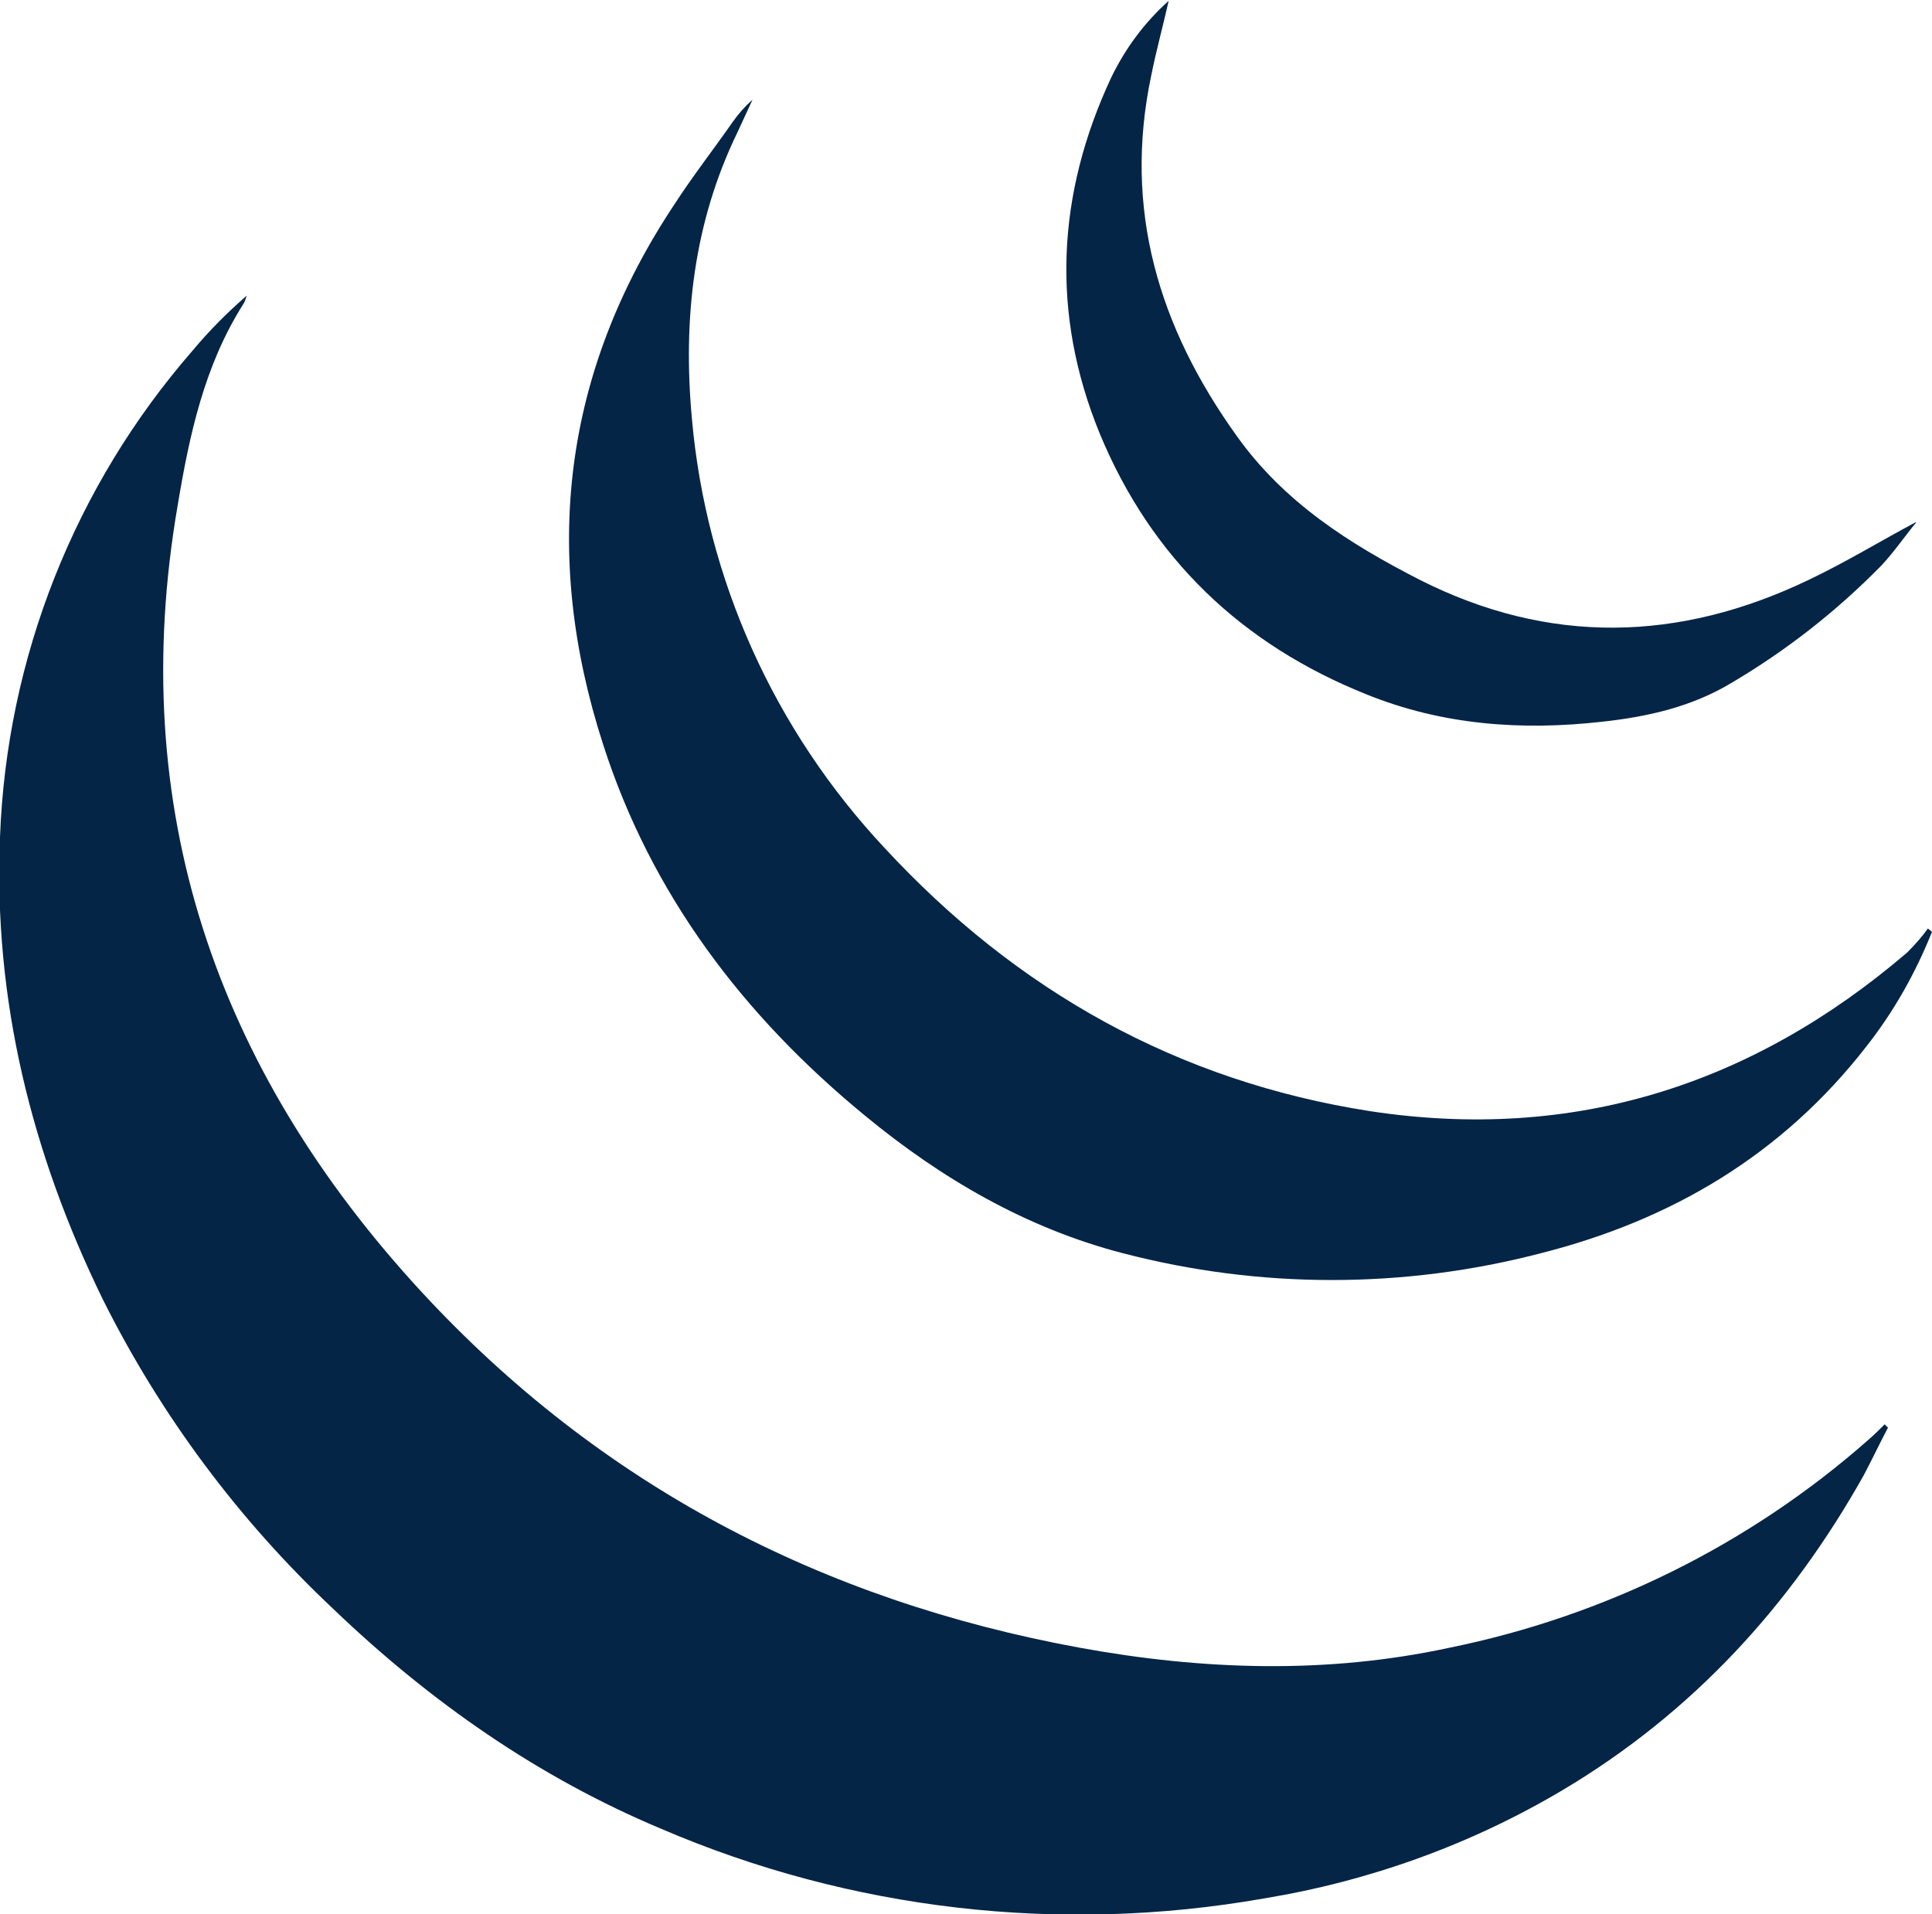
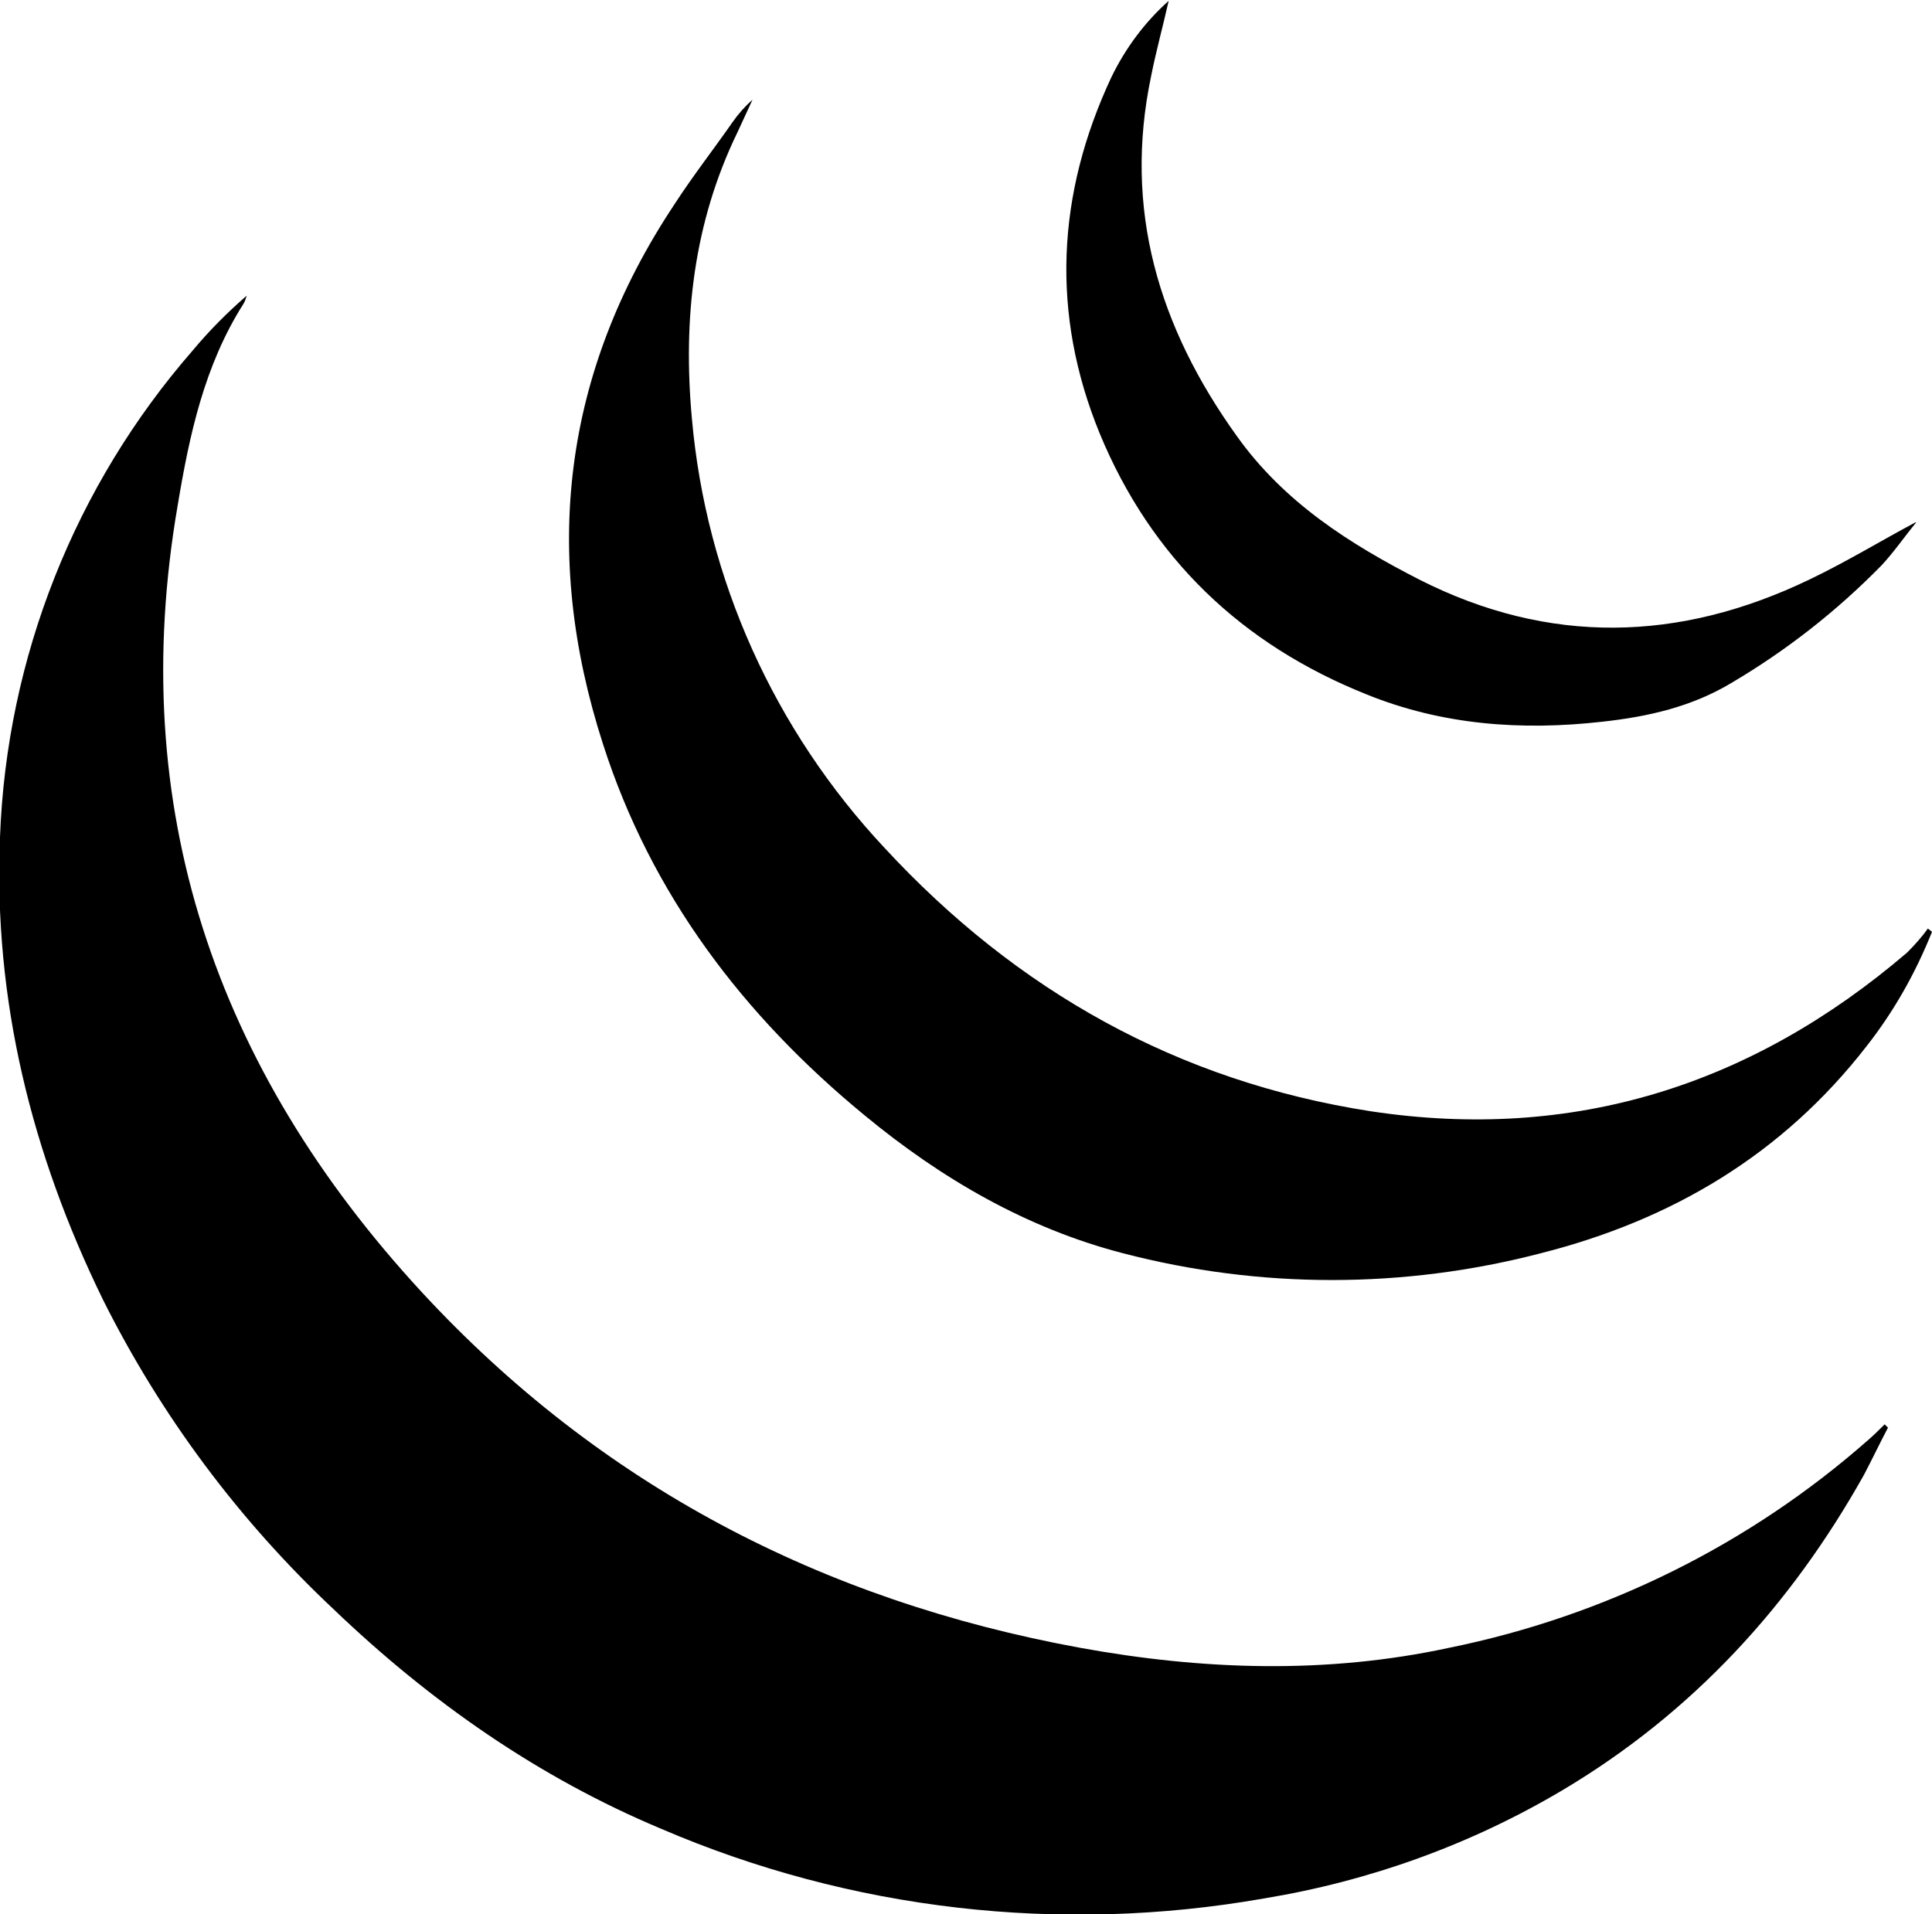
<svg xmlns="http://www.w3.org/2000/svg" version="1.1" id="Layer_1" x="0px" y="0px" viewBox="0 0 232.6 230.4" style="enable-background:new 0 0 232.6 230.4;" xml:space="preserve">
  <style type="text/css">
- 	.st0{fill:#052547;}
+ 	.st0{fill:#000000;}
</style>
  <path class="st0" d="M227.3,171.9c-1,1.9-1.9,3.8-2.9,5.7c-8.8,15.7-20.6,28.6-36.2,37.9c-11.1,6.6-23.3,11-36.1,13.1  c-24.5,4.3-49.7,1.4-72.5-8.4c-14.8-6.2-27.8-15.3-39.4-26.4c-11.4-10.7-20.8-23.3-27.8-37.3C3.8,138.9-0.8,120.4,0,100.8  c0.8-21.6,9-42.3,23.2-58.6c2-2.4,4.2-4.6,6.5-6.6c-0.1,0.3-0.2,0.7-0.4,1c-4.7,7.4-6.5,15.8-7.9,24.2c-6.3,36.5,4.6,67.9,29.3,94.7  c21.5,23.3,48.2,37.2,79.3,42.9c14.8,2.7,29.7,3.2,44.5,0c18.7-3.8,36.1-12.4,50.4-25c0.7-0.6,1.3-1.2,2-1.9L227.3,171.9z" />
  <path class="st0" d="M232.6,112.2c-2,5-4.6,9.6-7.9,13.8c-10.1,13-23.4,20.9-39.2,24.9c-16.5,4.3-33.8,4.3-50.3,0  c-11.6-3-21.9-9-31.1-16.6c-14.6-12-25.7-26.6-31.5-44.7c-7.4-22.9-4.9-44.7,8.6-65c2.2-3.4,4.7-6.6,7-9.9c0.7-1,1.5-1.9,2.4-2.7  c-0.6,1.3-1.2,2.6-1.8,3.9c-5.3,10.9-6.6,22.5-5.5,34.5c1.7,19.3,9.9,37.5,23.2,51.7c15.9,17.2,35.3,28.1,58.5,31.7  c24.4,3.7,45.9-3.1,64.6-19.1c0.9-0.9,1.8-1.9,2.5-2.9L232.6,112.2z" />
  <path class="st0" d="M230.7,62.9c-1.4,1.7-2.7,3.6-4.2,5.2c-5.4,5.5-11.4,10.2-18,14.1c-4.8,2.9-10.1,4.1-15.6,4.7  c-9.7,1.1-19.3,0.4-28.4-3.3c-15-6-25.9-16.4-32.1-31.4c-5.9-14.4-5.2-28.8,1.4-42.9c1.7-3.5,4-6.6,6.9-9.2c-0.7,3.1-1.5,6-2.1,9  c-3.4,16.1,0.9,30.3,10.3,43.4c5.7,8,13.6,13,22,17.3c15.6,7.9,31.3,7.5,46.9,0c4.4-2.1,8.5-4.6,12.8-6.9L230.7,62.9z" />
</svg>
